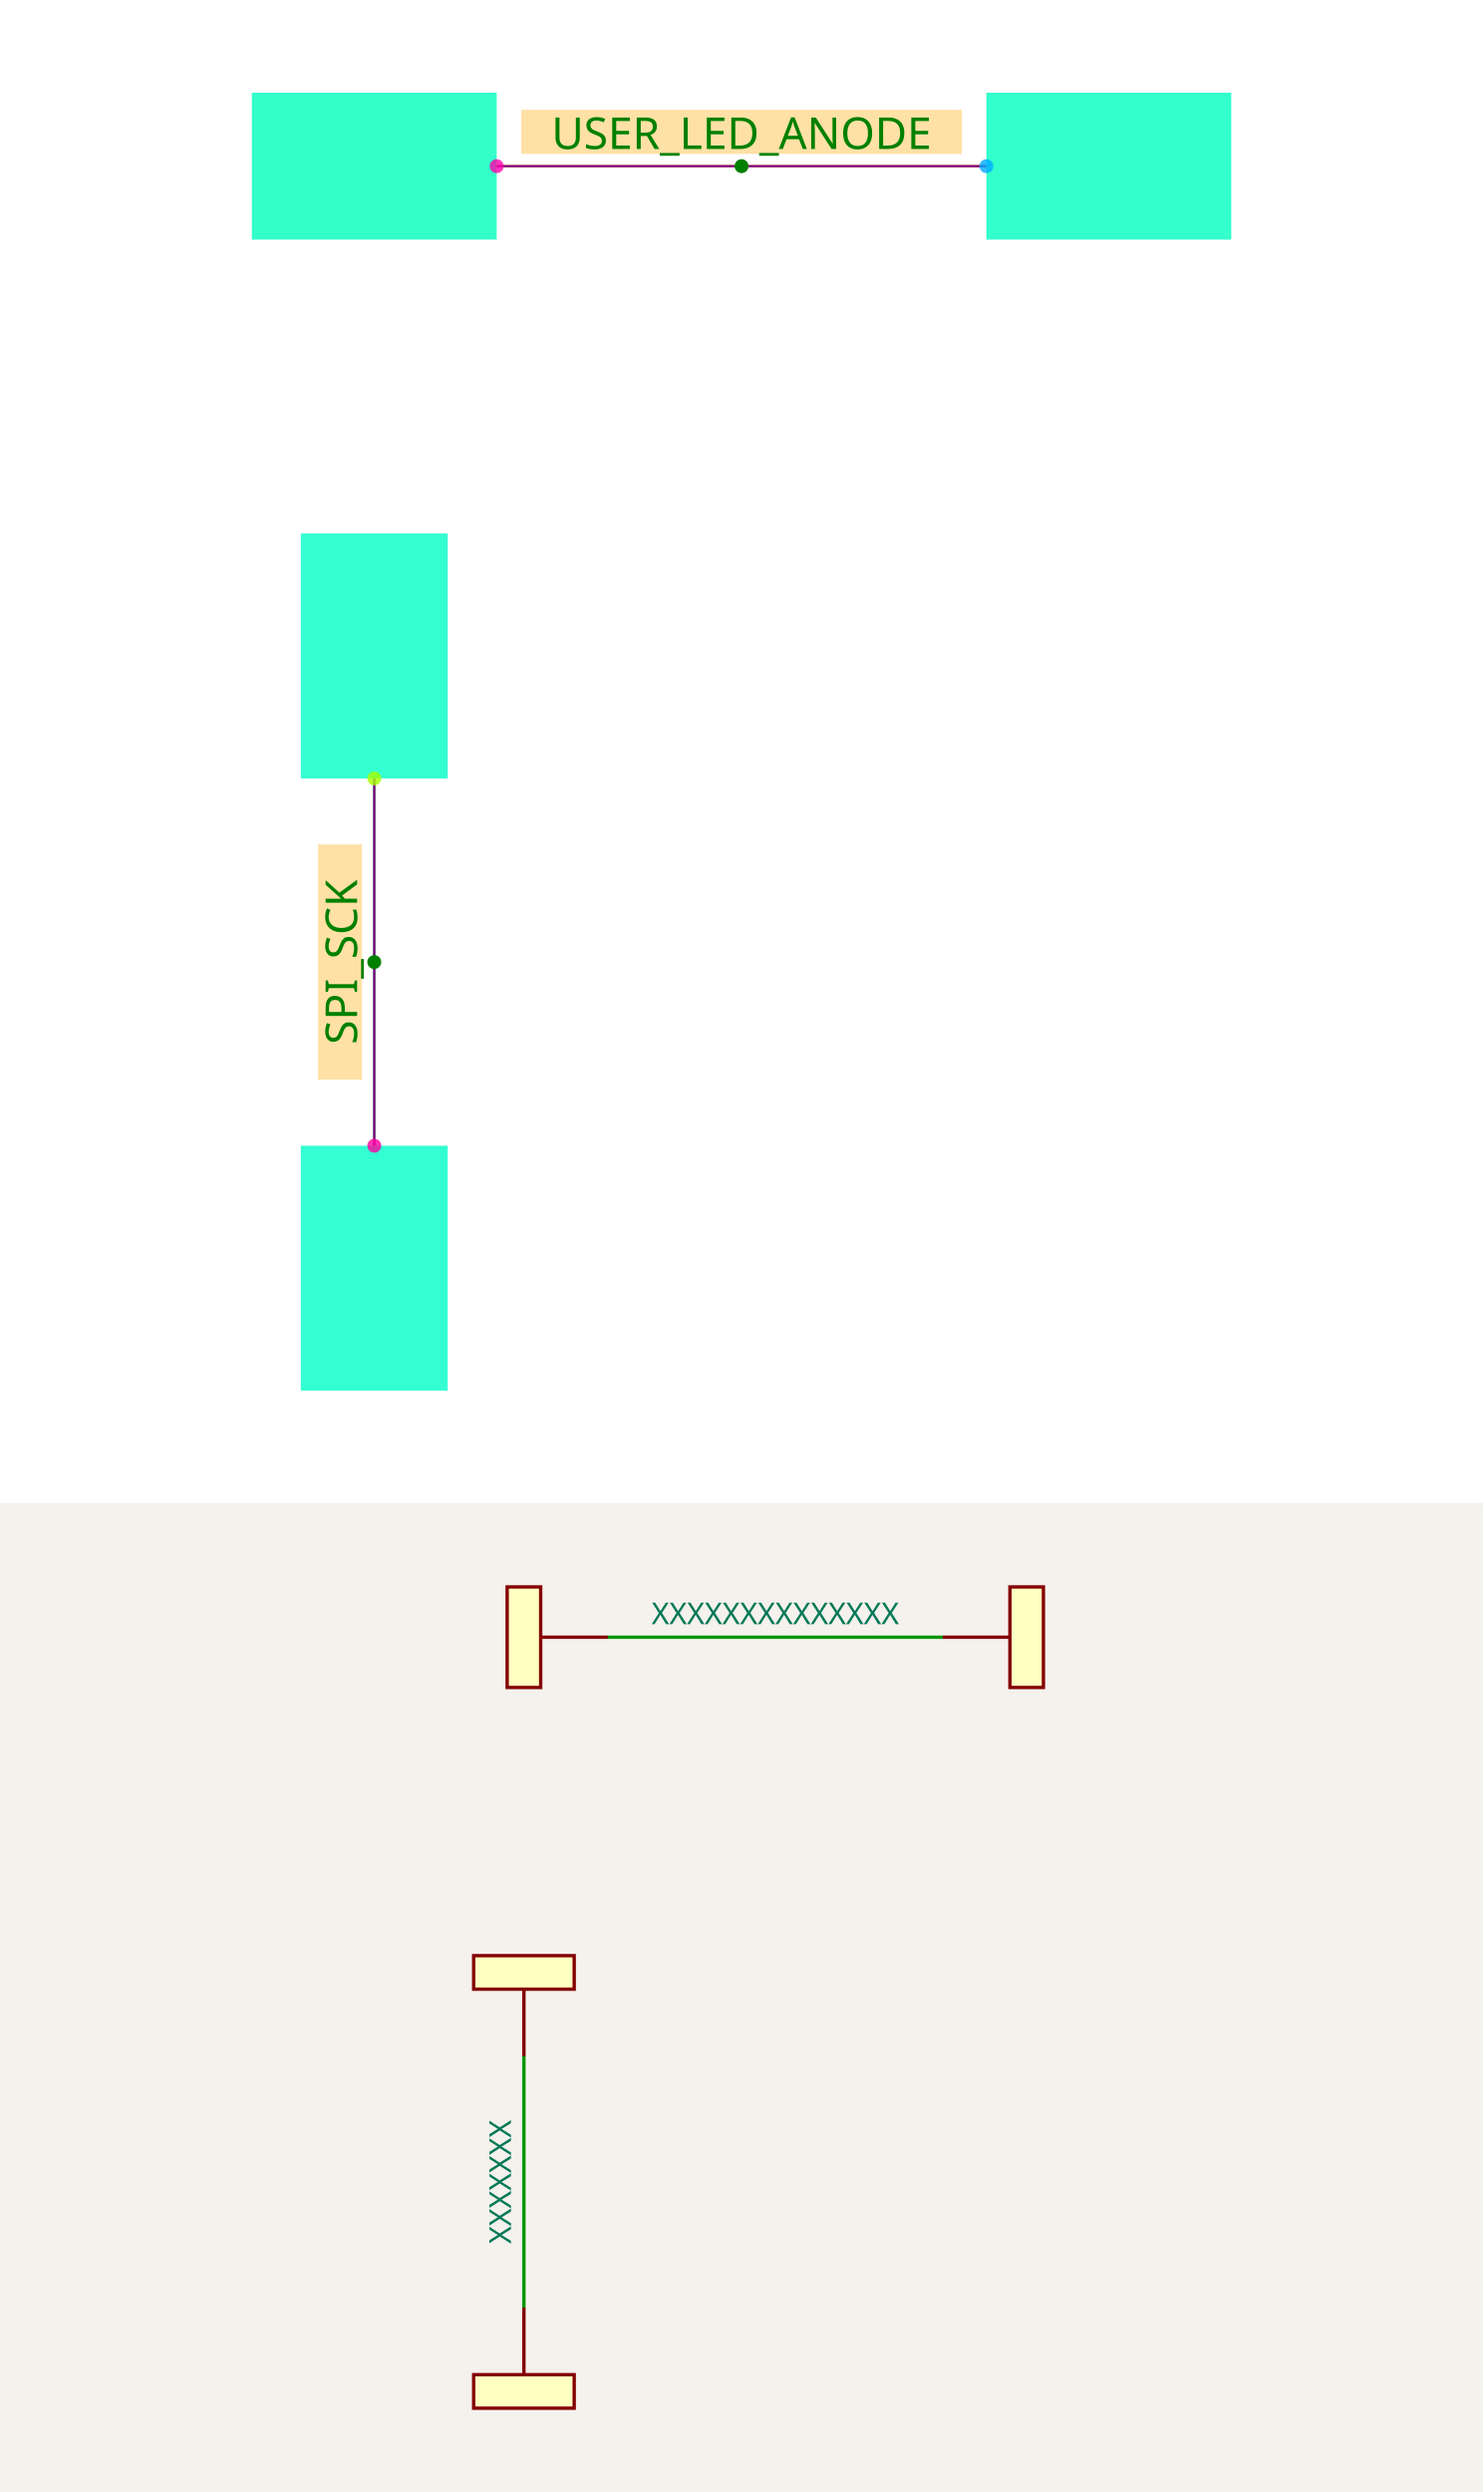
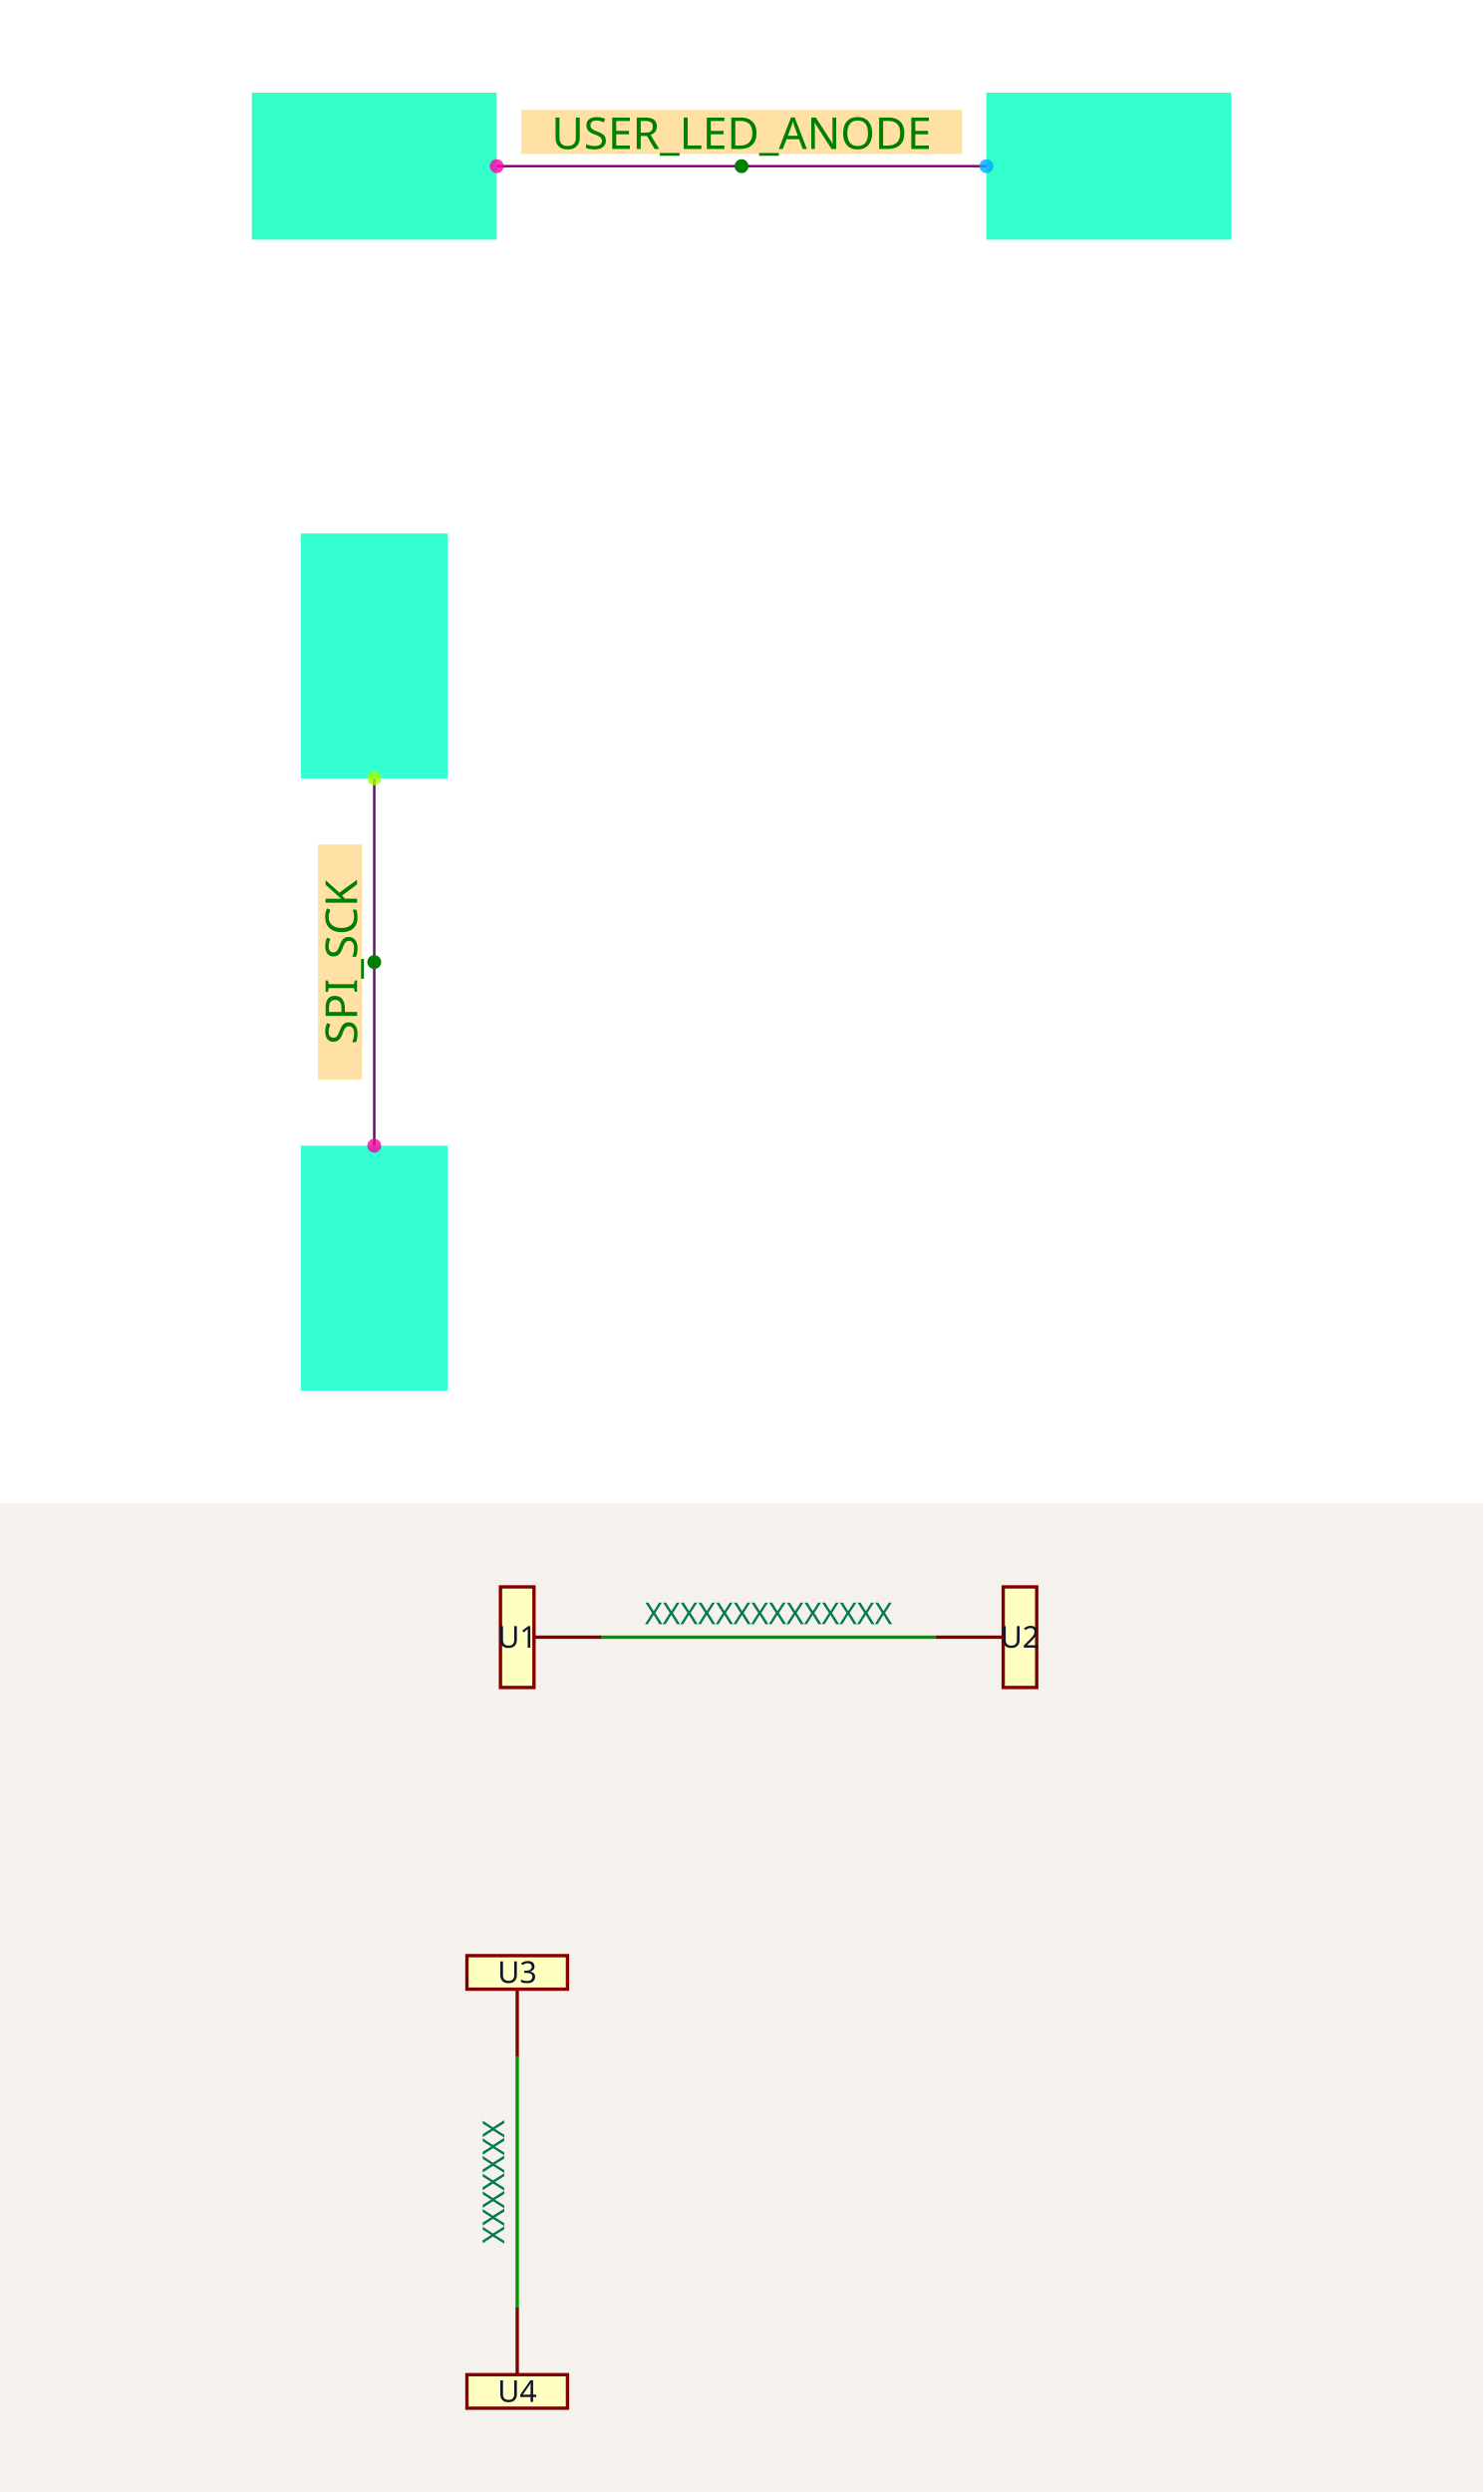
<svg xmlns="http://www.w3.org/2000/svg" width="1200" height="2016" viewBox="0 0 1200 2016" role="img" aria-label="Solver debug visualization on top and Circuit JSON schematic on the bottom">
  <g transform="translate(0, 0) scale(1.875, 1.875) translate(0, 0)">
    <rect width="100%" height="100%" fill="white" />
    <g>
      <polyline data-points="0.5,0 2.5,0" data-type="line" data-label="" points="214.34,71.698 425.66,71.698" fill="none" stroke="hsl(48, 100%, 50%, 0.8)" stroke-width="1px" />
    </g>
    <g>
      <polyline data-points="0,-2.5 0,-4" data-type="line" data-label="" points="161.509,335.849 161.509,494.34" fill="none" stroke="hsl(136, 100%, 50%, 0.8)" stroke-width="1px" />
    </g>
    <g>
      <polyline data-points="0.5,0 2.5,0" data-type="line" data-label="" points="214.34,71.698 425.66,71.698" fill="none" stroke="purple" stroke-width="1px" />
    </g>
    <g>
      <polyline data-points="0,-2.5 0,-4" data-type="line" data-label="" points="161.509,335.849 161.509,494.34" fill="none" stroke="purple" stroke-width="1px" />
    </g>
    <g>
      <rect data-type="rect" data-label="U1" data-x="0" data-y="0" x="108.679" y="40" width="105.66" height="63.396" fill="hsl(164, 100%, 50%, 0.8)" stroke="black" stroke-width="0.009" />
    </g>
    <g>
      <rect data-type="rect" data-label="U2" data-x="3" data-y="0" x="425.66" y="40" width="105.66" height="63.396" fill="hsl(165, 100%, 50%, 0.8)" stroke="black" stroke-width="0.009" />
    </g>
    <g>
      <rect data-type="rect" data-label="U3" data-x="0" data-y="-2" x="129.811" y="230.189" width="63.396" height="105.66" fill="hsl(166, 100%, 50%, 0.8)" stroke="black" stroke-width="0.009" />
    </g>
    <g>
      <rect data-type="rect" data-label="U4" data-x="0" data-y="-4.5" x="129.811" y="494.34" width="63.396" height="105.66" fill="hsl(167, 100%, 50%, 0.8)" stroke="black" stroke-width="0.009" />
    </g>
    <g>
      <rect data-type="rect" data-label="INLINE netId: USER_LED_ANODE axis: x side: y+" data-x="1.5" data-y="0.14" x="224.906" y="47.396" width="190.189" height="19.019" fill="hsl(40, 100%, 50%, 0.35)" stroke="black" stroke-width="0.009" />
    </g>
    <g>
      <rect data-type="rect" data-label="INLINE netId: SPI_SCK axis: y side: x-" data-x="-0.14" data-y="-3.25" x="137.208" y="364.377" width="19.019" height="101.434" fill="hsl(40, 100%, 50%, 0.35)" stroke="black" stroke-width="0.009" />
    </g>
    <text data-type="text" data-label="USER_LED_ANODE" data-x="1.5" data-y="0.14" x="320" y="56.906" fill="green" font-size="19.019" font-family="sans-serif" text-anchor="middle" dominant-baseline="central">USER_LED_ANODE</text>
    <text data-type="text" data-label="SPI_SCK" data-x="-0.14" data-y="-3.25" x="146.717" y="415.094" fill="green" font-size="19.019" font-family="sans-serif" text-anchor="middle" dominant-baseline="central" transform="rotate(-90, 146.717, 415.0943)">SPI_SCK</text>
    <g>
      <circle data-type="point" data-label="U1.1 x+" data-x="0.5" data-y="0" cx="214.34" cy="71.698" r="3" fill="hsl(319, 100%, 50%, 0.8)" />
    </g>
    <g>
      <circle data-type="point" data-label="U2.1 x-" data-x="2.5" data-y="0" cx="425.66" cy="71.698" r="3" fill="hsl(200, 100%, 50%, 0.8)" />
    </g>
    <g>
      <circle data-type="point" data-label="U3.1 y-" data-x="0" data-y="-2.5" cx="161.509" cy="335.849" r="3" fill="hsl(81, 100%, 50%, 0.8)" />
    </g>
    <g>
      <circle data-type="point" data-label="U4.1 y+" data-x="0" data-y="-4" cx="161.509" cy="494.34" r="3" fill="hsl(322, 100%, 50%, 0.8)" />
    </g>
    <g>
      <circle data-type="point" data-label="inline anchor USER_LED_ANODE" data-x="1.5" data-y="0" cx="320" cy="71.698" r="3" fill="green" />
    </g>
    <g>
      <circle data-type="point" data-label="inline anchor SPI_SCK" data-x="0" data-y="-3.25" cx="161.509" cy="415.094" r="3" fill="green" />
    </g>
    <g id="crosshair" style="display: none">
      <line id="crosshair-h" y1="0" y2="640" stroke="#666" stroke-width="0.5" />
      <line id="crosshair-v" x1="0" x2="640" stroke="#666" stroke-width="0.5" />
      <text id="coordinates" font-family="monospace" font-size="12" fill="#666" />
    </g>
  </g>
  <g transform="translate(0, 1216)">
    <style>
              .boundary { fill: rgb(245, 241, 237); }
              .schematic-boundary { fill: none; stroke: #fff; }
              .component { fill: none; stroke: rgb(132, 0, 0); }
              .chip { fill: rgb(255, 255, 194); stroke: rgb(132, 0, 0); }
              .component-pin { fill: none; stroke: rgb(132, 0, 0); }
              .text { font-family: sans-serif; fill: rgb(0, 150, 0); }
              .pin-number { fill: rgb(169, 0, 0); }
              .port-label { fill: rgb(0, 100, 100); }
              .component-name { fill: rgb(0, 100, 100); }

            </style>
    <rect class="boundary" x="0" y="0" width="1200" height="800" />
    <g class="trace sch-trace" data-layer="base" data-circuit-json-type="schematic_trace" data-schematic-trace-id="schematic_trace_0__stack1">
-       <path d="M 491.712 108.475 L 762.898 108.475" class="trace-invisible-hover-outline sch-trace-hitbox" stroke="rgb(0, 150, 0)" fill="none" stroke-width="21.695px" stroke-linecap="round" opacity="0" stroke-linejoin="round" />
-       <path class="sch-trace-path" d="M 491.712 108.475 L 762.898 108.475" stroke="rgb(0, 150, 0)" fill="none" stroke-width="2.712px" stroke-linecap="round" stroke-linejoin="round" />
+       <path d="M 486.288 108.475 L 757.474 108.475" class="trace-invisible-hover-outline sch-trace-hitbox" stroke="rgb(0, 150, 0)" fill="none" stroke-width="21.695px" stroke-linecap="round" opacity="0" stroke-linejoin="round" />
+       <path class="sch-trace-path" d="M 486.288 108.475 L 757.474 108.475" stroke="rgb(0, 150, 0)" fill="none" stroke-width="2.712px" stroke-linecap="round" stroke-linejoin="round" />
    </g>
    <g class="trace sch-trace" data-layer="base" data-circuit-json-type="schematic_trace" data-schematic-trace-id="schematic_trace_1__stack1">
-       <path d="M 423.915 447.458 L 423.915 650.847" class="trace-invisible-hover-outline sch-trace-hitbox" stroke="rgb(0, 150, 0)" fill="none" stroke-width="21.695px" stroke-linecap="round" opacity="0" stroke-linejoin="round" />
-       <path class="sch-trace-path" d="M 423.915 447.458 L 423.915 650.847" stroke="rgb(0, 150, 0)" fill="none" stroke-width="2.712px" stroke-linecap="round" stroke-linejoin="round" />
+       <path d="M 418.491 447.458 L 418.491 650.847" class="trace-invisible-hover-outline sch-trace-hitbox" stroke="rgb(0, 150, 0)" fill="none" stroke-width="21.695px" stroke-linecap="round" opacity="0" stroke-linejoin="round" />
+       <path class="sch-trace-path" d="M 418.491 447.458 L 418.491 650.847" stroke="rgb(0, 150, 0)" fill="none" stroke-width="2.712px" stroke-linecap="round" stroke-linejoin="round" />
    </g>
    <g class="trace-overlays sch-trace-overlays" data-layer="overlay" data-circuit-json-type="schematic_trace" data-schematic-trace-id="schematic_trace_0__stack1" />
    <g class="trace-overlays sch-trace-overlays" data-layer="overlay" data-circuit-json-type="schematic_trace" data-schematic-trace-id="schematic_trace_1__stack1" />
    <g class="sch-component" data-circuit-json-type="schematic_component" data-schematic-component-id="schematic_component_0__stack1">
-       <rect class="component chip sch-component-body" x="410.356" y="67.797" width="27.119" height="81.356" stroke-width="2.712px" fill="rgb(255, 255, 194)" stroke="rgb(132, 0, 0)" />
-       <rect class="component-overlay sch-component-overlay" x="410.356" y="67.797" width="27.119" height="81.356" fill="transparent" />
-       <line class="component-pin sch-component-pin sch-port-line" x1="437.474" y1="108.475" x2="491.712" y2="108.475" stroke-width="2.712px" />
+       <rect class="component chip sch-component-body" x="404.932" y="67.797" width="27.119" height="81.356" stroke-width="2.712px" fill="rgb(255, 255, 194)" stroke="rgb(132, 0, 0)" />
+       <rect class="component-overlay sch-component-overlay" x="404.932" y="67.797" width="27.119" height="81.356" fill="transparent" />
+       <text class="sch-text" x="418.491" y="108.475" fill="#0f172a" text-anchor="middle" dominant-baseline="middle" font-family="sans-serif" font-size="24.407px" transform="rotate(0, 418.4913, 108.4746)">U1</text>
+       <line class="component-pin sch-component-pin sch-port-line" x1="432.051" y1="108.475" x2="486.288" y2="108.475" stroke-width="2.712px" />
      <g class="sch-port" data-schematic-port-id="source_port_0_0__stack1">
-         <rect x="489" y="105.763" width="5.424" height="5.424" opacity="0" />
+         <rect x="483.576" y="105.763" width="5.424" height="5.424" opacity="0" />
      </g>
-       <text class="pin-number sch-pin-number" x="464.593" y="105.763" style="font-family: sans-serif;" fill="rgb(169, 0, 0)" text-anchor="middle" dominant-baseline="auto" font-size="20.339px" transform="" />
+       <text class="pin-number sch-pin-number" x="459.169" y="105.763" style="font-family: sans-serif;" fill="rgb(169, 0, 0)" text-anchor="middle" dominant-baseline="auto" font-size="20.339px" transform="" />
    </g>
    <g class="sch-component" data-circuit-json-type="schematic_component" data-schematic-component-id="schematic_component_1__stack1">
-       <rect class="component chip sch-component-body" x="817.135" y="67.797" width="27.119" height="81.356" stroke-width="2.712px" fill="rgb(255, 255, 194)" stroke="rgb(132, 0, 0)" />
-       <rect class="component-overlay sch-component-overlay" x="817.135" y="67.797" width="27.119" height="81.356" fill="transparent" />
-       <line class="component-pin sch-component-pin sch-port-line" x1="817.135" y1="108.475" x2="762.898" y2="108.475" stroke-width="2.712px" />
+       <rect class="component chip sch-component-body" x="811.712" y="67.797" width="27.119" height="81.356" stroke-width="2.712px" fill="rgb(255, 255, 194)" stroke="rgb(132, 0, 0)" />
+       <rect class="component-overlay sch-component-overlay" x="811.712" y="67.797" width="27.119" height="81.356" fill="transparent" />
+       <text class="sch-text" x="825.271" y="108.475" fill="#0f172a" text-anchor="middle" dominant-baseline="middle" font-family="sans-serif" font-size="24.407px" transform="rotate(0, 825.2709, 108.4746)">U2</text>
+       <line class="component-pin sch-component-pin sch-port-line" x1="811.712" y1="108.475" x2="757.474" y2="108.475" stroke-width="2.712px" />
      <g class="sch-port" data-schematic-port-id="source_port_1_0__stack1">
-         <rect x="760.186" y="105.763" width="5.424" height="5.424" opacity="0" />
+         <rect x="754.762" y="105.763" width="5.424" height="5.424" opacity="0" />
      </g>
-       <text class="pin-number sch-pin-number" x="790.017" y="105.763" style="font-family: sans-serif;" fill="rgb(169, 0, 0)" text-anchor="middle" dominant-baseline="auto" font-size="20.339px" transform="" />
+       <text class="pin-number sch-pin-number" x="784.593" y="105.763" style="font-family: sans-serif;" fill="rgb(169, 0, 0)" text-anchor="middle" dominant-baseline="auto" font-size="20.339px" transform="" />
    </g>
    <g class="sch-component" data-circuit-json-type="schematic_component" data-schematic-component-id="schematic_component_2__stack1">
-       <rect class="component chip sch-component-body" x="383.237" y="366.102" width="81.356" height="27.119" stroke-width="2.712px" fill="rgb(255, 255, 194)" stroke="rgb(132, 0, 0)" />
-       <rect class="component-overlay sch-component-overlay" x="383.237" y="366.102" width="81.356" height="27.119" fill="transparent" />
-       <line class="component-pin sch-component-pin sch-port-line" x1="423.915" y1="393.22" x2="423.915" y2="447.458" stroke-width="2.712px" />
+       <rect class="component chip sch-component-body" x="377.813" y="366.102" width="81.356" height="27.119" stroke-width="2.712px" fill="rgb(255, 255, 194)" stroke="rgb(132, 0, 0)" />
+       <rect class="component-overlay sch-component-overlay" x="377.813" y="366.102" width="81.356" height="27.119" fill="transparent" />
+       <text class="sch-text" x="418.491" y="379.661" fill="#0f172a" text-anchor="middle" dominant-baseline="middle" font-family="sans-serif" font-size="24.407px" transform="rotate(0, 418.4913, 379.661)">U3</text>
+       <line class="component-pin sch-component-pin sch-port-line" x1="418.491" y1="393.22" x2="418.491" y2="447.458" stroke-width="2.712px" />
      <g class="sch-port" data-schematic-port-id="source_port_2_0__stack1">
-         <rect x="421.203" y="444.746" width="5.424" height="5.424" opacity="0" />
+         <rect x="415.779" y="444.746" width="5.424" height="5.424" opacity="0" />
      </g>
-       <text class="pin-number sch-pin-number" x="421.203" y="420.339" style="font-family: sans-serif;" fill="rgb(169, 0, 0)" text-anchor="middle" dominant-baseline="auto" font-size="20.339px" transform="rotate(-90 421.2031 420.339)" />
+       <text class="pin-number sch-pin-number" x="415.779" y="420.339" style="font-family: sans-serif;" fill="rgb(169, 0, 0)" text-anchor="middle" dominant-baseline="auto" font-size="20.339px" transform="rotate(-90 415.7794 420.339)" />
    </g>
    <g class="sch-component" data-circuit-json-type="schematic_component" data-schematic-component-id="schematic_component_3__stack1">
-       <rect class="component chip sch-component-body" x="383.237" y="705.085" width="81.356" height="27.119" stroke-width="2.712px" fill="rgb(255, 255, 194)" stroke="rgb(132, 0, 0)" />
-       <rect class="component-overlay sch-component-overlay" x="383.237" y="705.085" width="81.356" height="27.119" fill="transparent" />
-       <line class="component-pin sch-component-pin sch-port-line" x1="423.915" y1="705.085" x2="423.915" y2="650.847" stroke-width="2.712px" />
+       <rect class="component chip sch-component-body" x="377.813" y="705.085" width="81.356" height="27.119" stroke-width="2.712px" fill="rgb(255, 255, 194)" stroke="rgb(132, 0, 0)" />
+       <rect class="component-overlay sch-component-overlay" x="377.813" y="705.085" width="81.356" height="27.119" fill="transparent" />
+       <text class="sch-text" x="418.491" y="718.644" fill="#0f172a" text-anchor="middle" dominant-baseline="middle" font-family="sans-serif" font-size="24.407px" transform="rotate(0, 418.4913, 718.6441)">U4</text>
+       <line class="component-pin sch-component-pin sch-port-line" x1="418.491" y1="705.085" x2="418.491" y2="650.847" stroke-width="2.712px" />
      <g class="sch-port" data-schematic-port-id="source_port_3_0__stack1">
-         <rect x="421.203" y="648.136" width="5.424" height="5.424" opacity="0" />
+         <rect x="415.779" y="648.136" width="5.424" height="5.424" opacity="0" />
      </g>
-       <text class="pin-number sch-pin-number" x="421.203" y="677.966" style="font-family: sans-serif;" fill="rgb(169, 0, 0)" text-anchor="middle" dominant-baseline="auto" font-size="20.339px" transform="rotate(-90 421.2031 677.9661)" />
+       <text class="pin-number sch-pin-number" x="415.779" y="677.966" style="font-family: sans-serif;" fill="rgb(169, 0, 0)" text-anchor="middle" dominant-baseline="auto" font-size="20.339px" transform="rotate(-90 415.7794 677.9661)" />
    </g>
    <g class="schematic-port-hover sch-port-hover" data-schematic-port-id="source_port_0_0__stack1">
-       <circle cx="491.712" cy="108.475" r="5.424" fill="red" opacity="0" />
+       <circle cx="486.288" cy="108.475" r="5.424" fill="red" opacity="0" />
    </g>
    <g class="schematic-port-hover sch-port-hover" data-schematic-port-id="source_port_1_0__stack1">
-       <circle cx="762.898" cy="108.475" r="5.424" fill="red" opacity="0" />
+       <circle cx="757.474" cy="108.475" r="5.424" fill="red" opacity="0" />
    </g>
    <g class="schematic-port-hover sch-port-hover" data-schematic-port-id="source_port_2_0__stack1">
-       <circle cx="423.915" cy="447.458" r="5.424" fill="red" opacity="0" />
+       <circle cx="418.491" cy="447.458" r="5.424" fill="red" opacity="0" />
    </g>
    <g class="schematic-port-hover sch-port-hover" data-schematic-port-id="source_port_3_0__stack1">
-       <circle cx="423.915" cy="650.847" r="5.424" fill="red" opacity="0" />
+       <circle cx="418.491" cy="650.847" r="5.424" fill="red" opacity="0" />
    </g>
-     <text class="sch-text" x="627.305" y="89.492" fill="#047857" text-anchor="middle" dominant-baseline="middle" font-family="sans-serif" font-size="24.407px" transform="rotate(0, 627.3048, 89.49153)">XXXXXXXXXXXXXX</text>
-     <text class="sch-text" x="404.932" y="549.153" fill="#047857" text-anchor="middle" dominant-baseline="middle" font-family="sans-serif" font-size="24.407px" transform="rotate(-90, 404.9319, 549.1525)">XXXXXXX</text>
+     <text class="sch-text" x="621.881" y="89.492" fill="#047857" text-anchor="middle" dominant-baseline="middle" font-family="sans-serif" font-size="24.407px" transform="rotate(0, 621.8811, 89.49153)">XXXXXXXXXXXXXX</text>
+     <text class="sch-text" x="399.508" y="549.153" fill="#047857" text-anchor="middle" dominant-baseline="middle" font-family="sans-serif" font-size="24.407px" transform="rotate(-90, 399.5082, 549.1525)">XXXXXXX</text>
  </g>
</svg>
